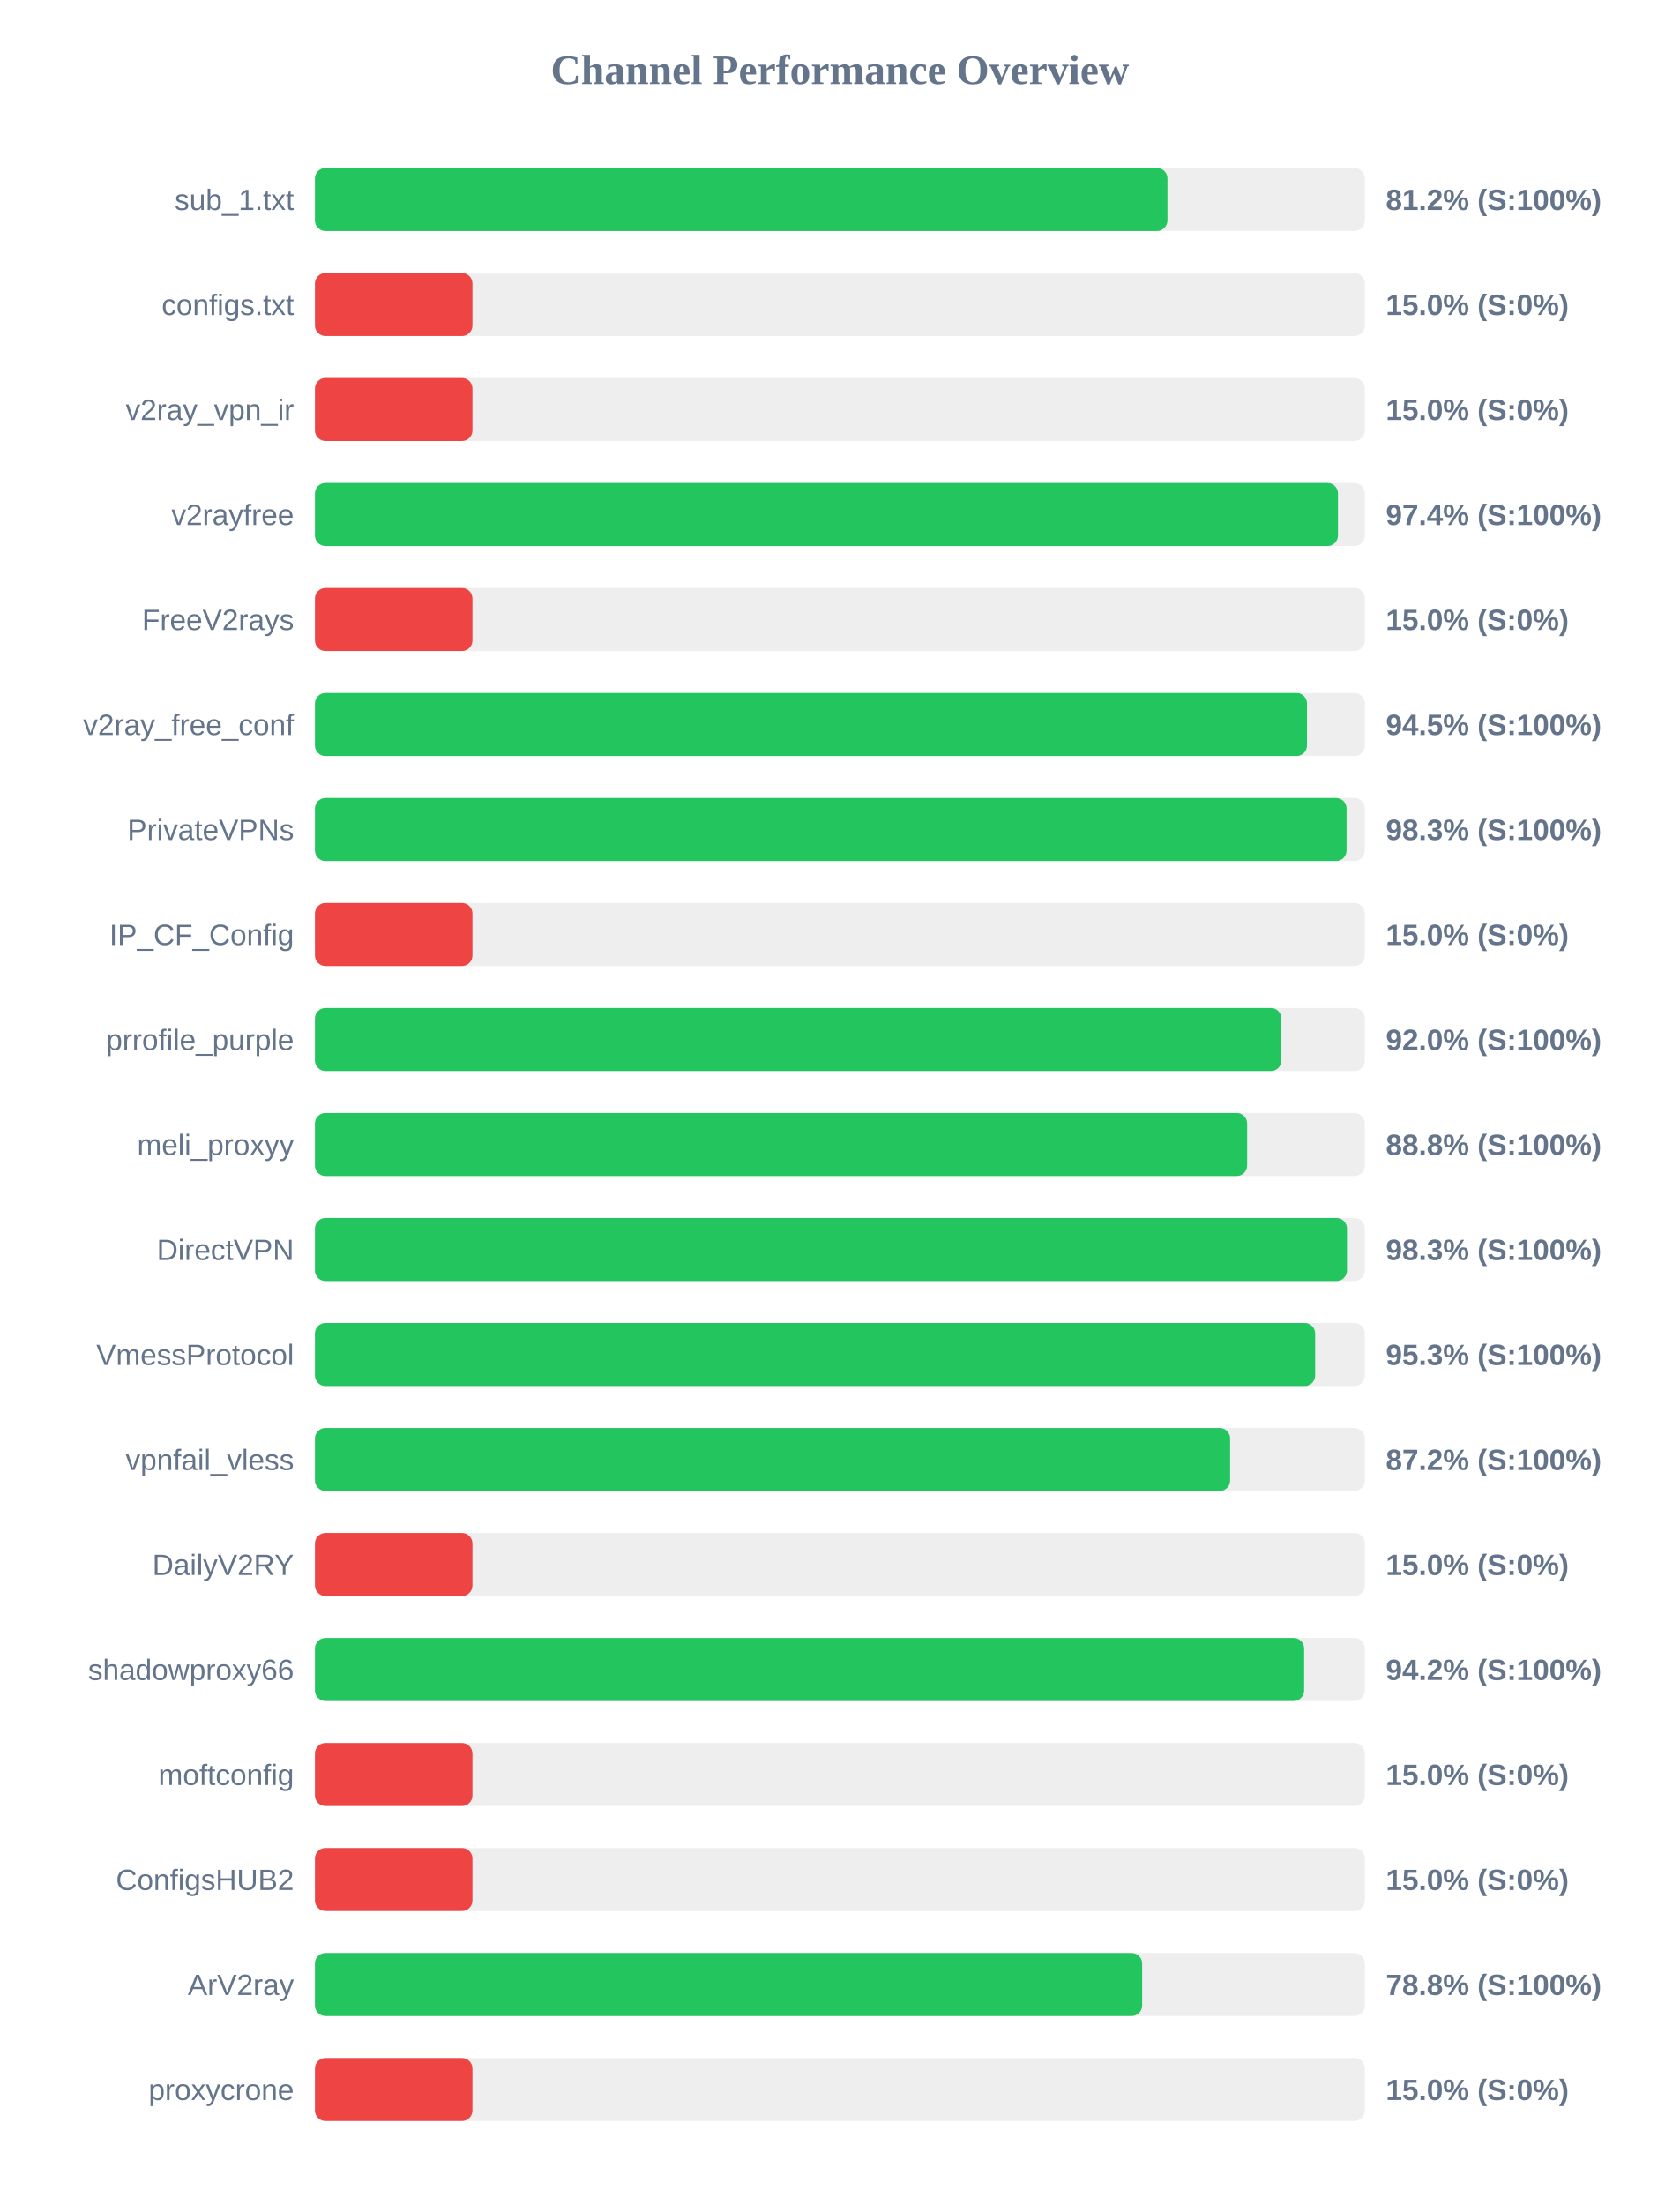
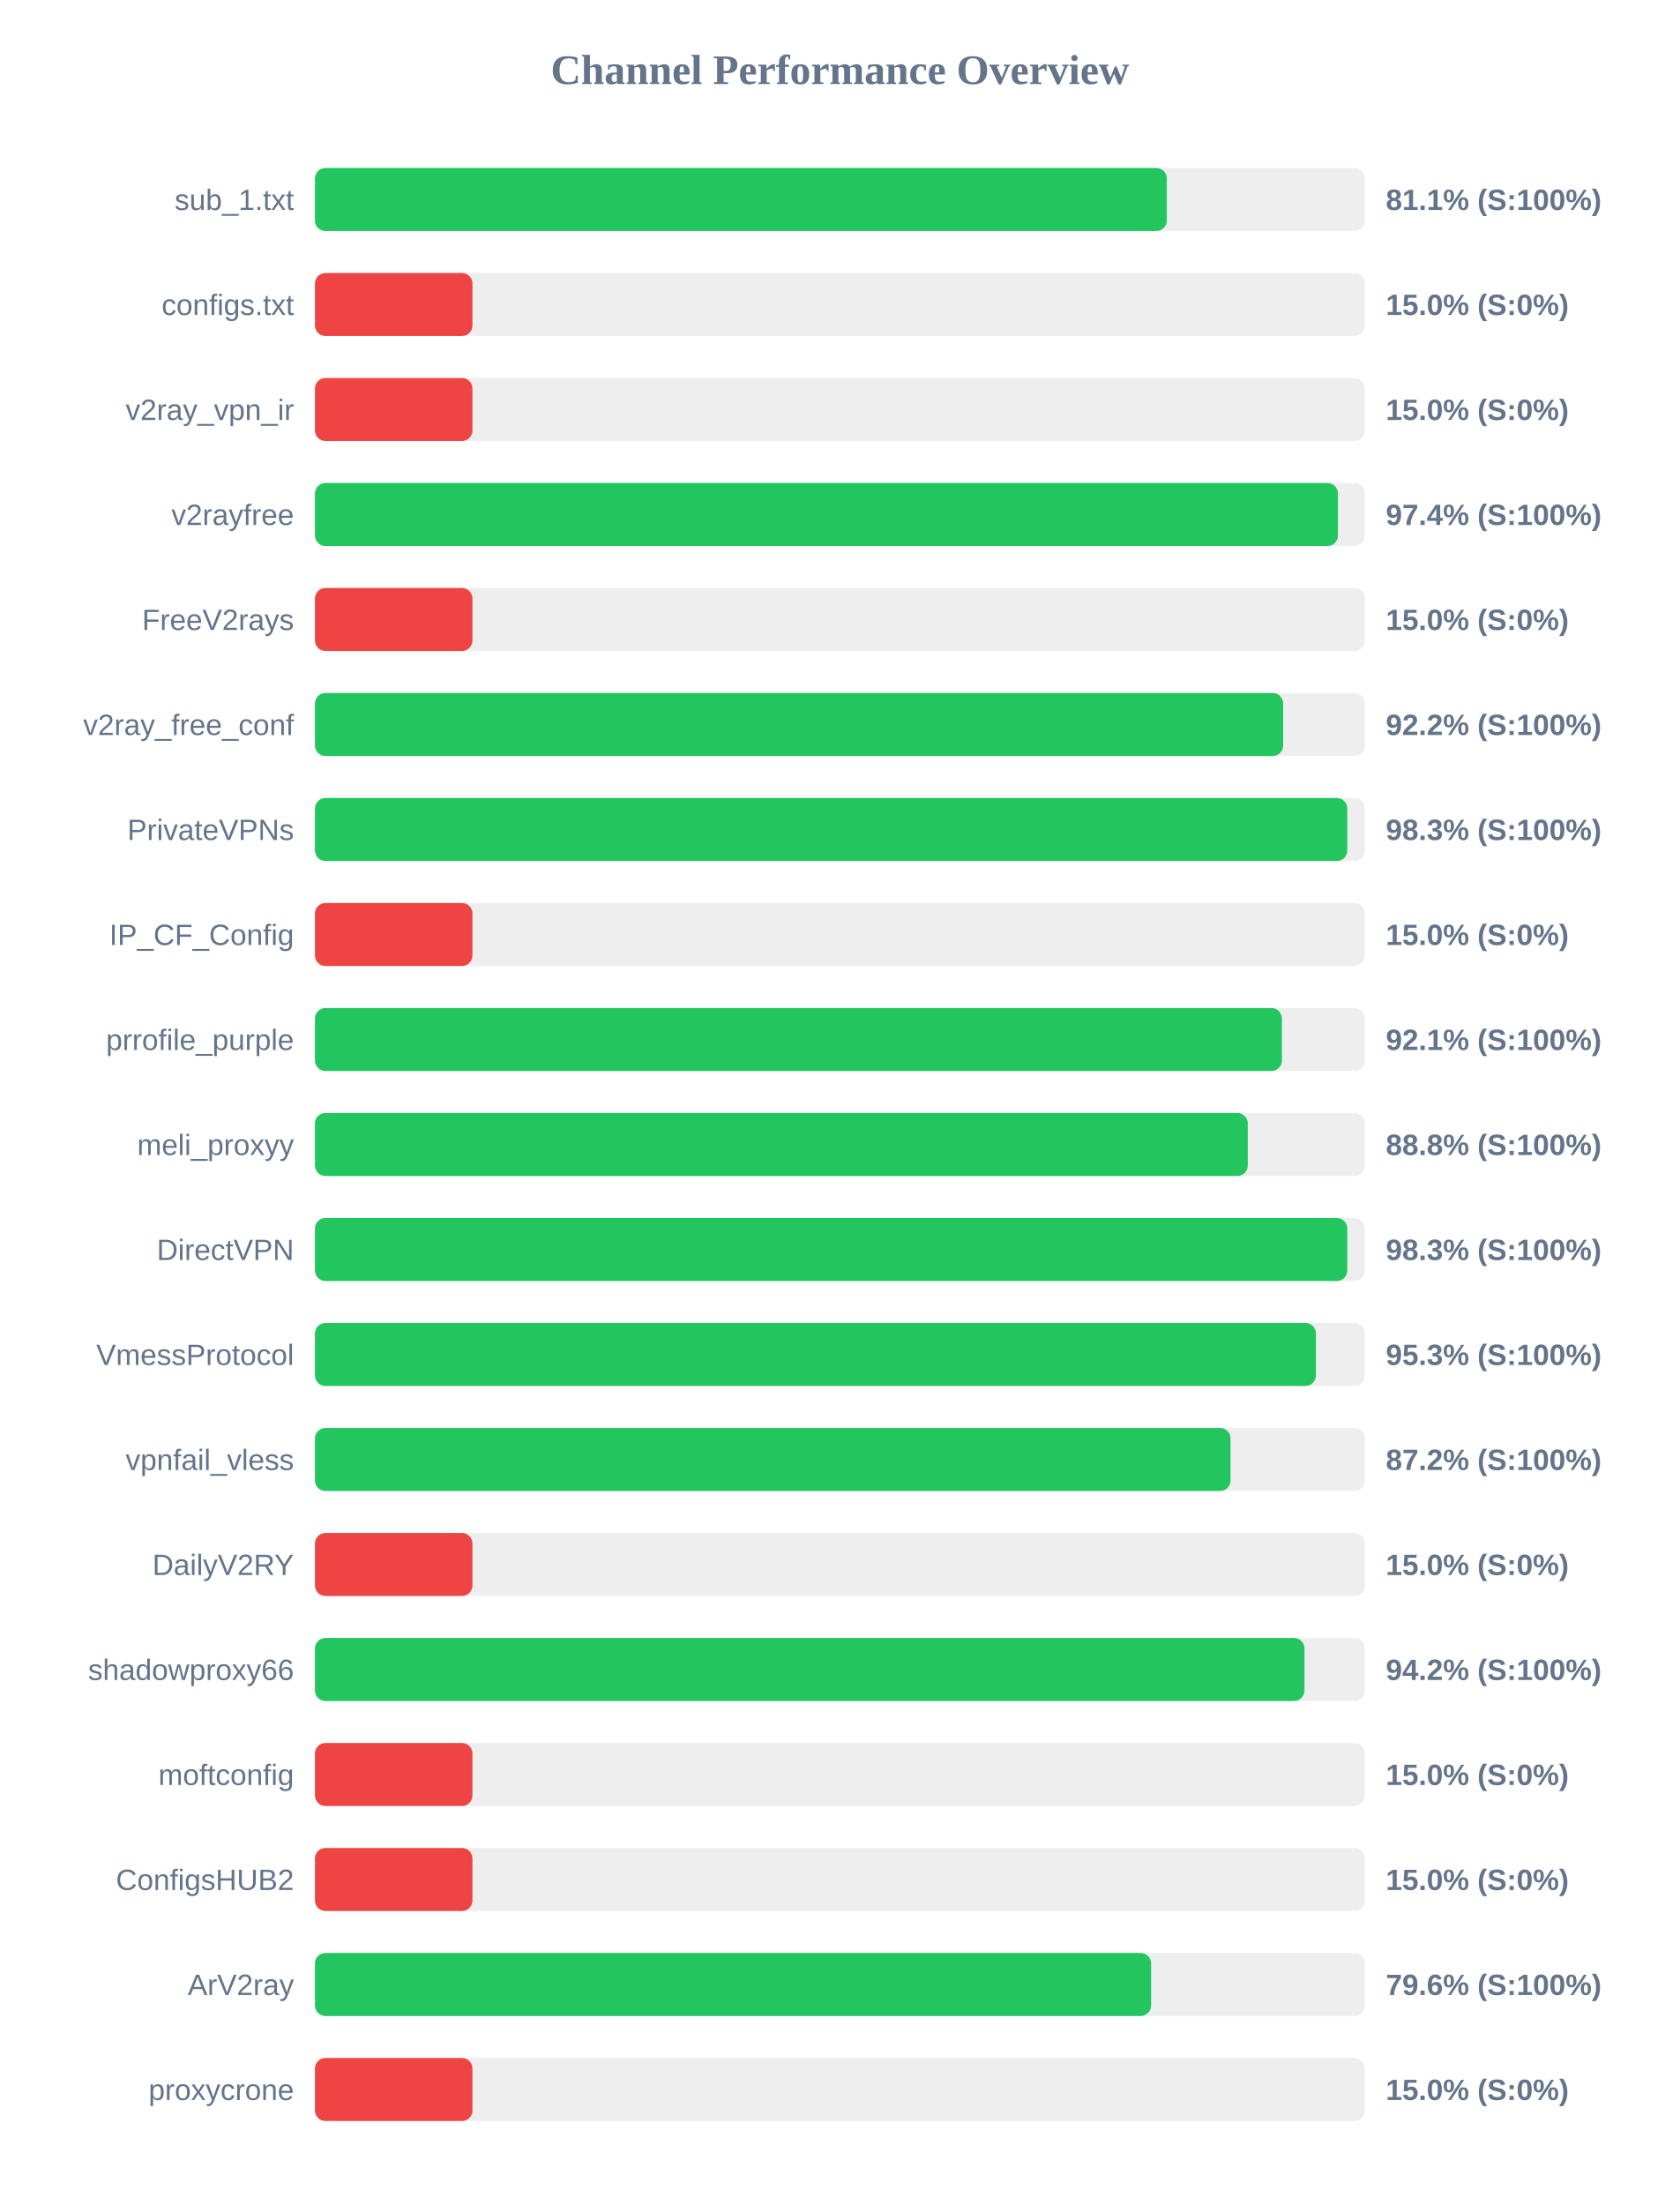
<svg xmlns="http://www.w3.org/2000/svg" width="800" height="1050" version="1.1">
  <style>
        .row { font: 14px Arial; fill: #64748b; }
        .score { font: bold 14px Arial; fill: #64748b; }
    </style>
  <text x="400" y="40" text-anchor="middle" font-size="20px" font-weight="bold" fill="#64748b">Channel Performance Overview</text>
  <rect x="150" y="80" width="500" height="30" fill="#eee" rx="5" />
-   <rect x="150" y="80" width="406.0" height="30" fill="#22c55e" rx="5" />
+   <rect x="150" y="80" width="405.7" height="30" fill="#22c55e" rx="5" />
  <text x="140" y="100" text-anchor="end" class="row">sub_1.txt</text>
-   <text x="660" y="100" text-anchor="start" class="score">81.2% (S:100%)</text>
+   <text x="660" y="100" text-anchor="start" class="score">81.1% (S:100%)</text>
  <rect x="150" y="130" width="500" height="30" fill="#eee" rx="5" />
  <rect x="150" y="130" width="75.0" height="30" fill="#ef4444" rx="5" />
  <text x="140" y="150" text-anchor="end" class="row">configs.txt</text>
  <text x="660" y="150" text-anchor="start" class="score">15.0% (S:0%)</text>
  <rect x="150" y="180" width="500" height="30" fill="#eee" rx="5" />
  <rect x="150" y="180" width="75.0" height="30" fill="#ef4444" rx="5" />
  <text x="140" y="200" text-anchor="end" class="row">v2ray_vpn_ir</text>
  <text x="660" y="200" text-anchor="start" class="score">15.0% (S:0%)</text>
  <rect x="150" y="230" width="500" height="30" fill="#eee" rx="5" />
  <rect x="150" y="230" width="487.2" height="30" fill="#22c55e" rx="5" />
  <text x="140" y="250" text-anchor="end" class="row">v2rayfree</text>
  <text x="660" y="250" text-anchor="start" class="score">97.4% (S:100%)</text>
  <rect x="150" y="280" width="500" height="30" fill="#eee" rx="5" />
  <rect x="150" y="280" width="75.0" height="30" fill="#ef4444" rx="5" />
  <text x="140" y="300" text-anchor="end" class="row">FreeV2rays</text>
  <text x="660" y="300" text-anchor="start" class="score">15.0% (S:0%)</text>
  <rect x="150" y="330" width="500" height="30" fill="#eee" rx="5" />
-   <rect x="150" y="330" width="472.45" height="30" fill="#22c55e" rx="5" />
+   <rect x="150" y="330" width="461.1" height="30" fill="#22c55e" rx="5" />
  <text x="140" y="350" text-anchor="end" class="row">v2ray_free_conf</text>
-   <text x="660" y="350" text-anchor="start" class="score">94.5% (S:100%)</text>
+   <text x="660" y="350" text-anchor="start" class="score">92.2% (S:100%)</text>
  <rect x="150" y="380" width="500" height="30" fill="#eee" rx="5" />
-   <rect x="150" y="380" width="491.3" height="30" fill="#22c55e" rx="5" />
+   <rect x="150" y="380" width="491.65" height="30" fill="#22c55e" rx="5" />
  <text x="140" y="400" text-anchor="end" class="row">PrivateVPNs</text>
  <text x="660" y="400" text-anchor="start" class="score">98.3% (S:100%)</text>
  <rect x="150" y="430" width="500" height="30" fill="#eee" rx="5" />
  <rect x="150" y="430" width="75.0" height="30" fill="#ef4444" rx="5" />
  <text x="140" y="450" text-anchor="end" class="row">IP_CF_Config</text>
  <text x="660" y="450" text-anchor="start" class="score">15.0% (S:0%)</text>
  <rect x="150" y="480" width="500" height="30" fill="#eee" rx="5" />
-   <rect x="150" y="480" width="460.25" height="30" fill="#22c55e" rx="5" />
+   <rect x="150" y="480" width="460.5" height="30" fill="#22c55e" rx="5" />
  <text x="140" y="500" text-anchor="end" class="row">prrofile_purple</text>
-   <text x="660" y="500" text-anchor="start" class="score">92.0% (S:100%)</text>
+   <text x="660" y="500" text-anchor="start" class="score">92.1% (S:100%)</text>
  <rect x="150" y="530" width="500" height="30" fill="#eee" rx="5" />
-   <rect x="150" y="530" width="443.95" height="30" fill="#22c55e" rx="5" />
+   <rect x="150" y="530" width="444.25" height="30" fill="#22c55e" rx="5" />
  <text x="140" y="550" text-anchor="end" class="row">meli_proxyy</text>
  <text x="660" y="550" text-anchor="start" class="score">88.8% (S:100%)</text>
  <rect x="150" y="580" width="500" height="30" fill="#eee" rx="5" />
-   <rect x="150" y="580" width="491.5" height="30" fill="#22c55e" rx="5" />
+   <rect x="150" y="580" width="491.65" height="30" fill="#22c55e" rx="5" />
  <text x="140" y="600" text-anchor="end" class="row">DirectVPN</text>
  <text x="660" y="600" text-anchor="start" class="score">98.3% (S:100%)</text>
  <rect x="150" y="630" width="500" height="30" fill="#eee" rx="5" />
-   <rect x="150" y="630" width="476.35" height="30" fill="#22c55e" rx="5" />
+   <rect x="150" y="630" width="476.7" height="30" fill="#22c55e" rx="5" />
  <text x="140" y="650" text-anchor="end" class="row">VmessProtocol</text>
  <text x="660" y="650" text-anchor="start" class="score">95.3% (S:100%)</text>
  <rect x="150" y="680" width="500" height="30" fill="#eee" rx="5" />
-   <rect x="150" y="680" width="435.85" height="30" fill="#22c55e" rx="5" />
+   <rect x="150" y="680" width="436.05" height="30" fill="#22c55e" rx="5" />
  <text x="140" y="700" text-anchor="end" class="row">vpnfail_vless</text>
  <text x="660" y="700" text-anchor="start" class="score">87.2% (S:100%)</text>
  <rect x="150" y="730" width="500" height="30" fill="#eee" rx="5" />
  <rect x="150" y="730" width="75.0" height="30" fill="#ef4444" rx="5" />
  <text x="140" y="750" text-anchor="end" class="row">DailyV2RY</text>
  <text x="660" y="750" text-anchor="start" class="score">15.0% (S:0%)</text>
  <rect x="150" y="780" width="500" height="30" fill="#eee" rx="5" />
-   <rect x="150" y="780" width="471.1" height="30" fill="#22c55e" rx="5" />
+   <rect x="150" y="780" width="471.25" height="30" fill="#22c55e" rx="5" />
  <text x="140" y="800" text-anchor="end" class="row">shadowproxy66</text>
  <text x="660" y="800" text-anchor="start" class="score">94.2% (S:100%)</text>
  <rect x="150" y="830" width="500" height="30" fill="#eee" rx="5" />
  <rect x="150" y="830" width="75.0" height="30" fill="#ef4444" rx="5" />
  <text x="140" y="850" text-anchor="end" class="row">moftconfig</text>
  <text x="660" y="850" text-anchor="start" class="score">15.0% (S:0%)</text>
  <rect x="150" y="880" width="500" height="30" fill="#eee" rx="5" />
  <rect x="150" y="880" width="75.0" height="30" fill="#ef4444" rx="5" />
  <text x="140" y="900" text-anchor="end" class="row">ConfigsHUB2</text>
  <text x="660" y="900" text-anchor="start" class="score">15.0% (S:0%)</text>
  <rect x="150" y="930" width="500" height="30" fill="#eee" rx="5" />
-   <rect x="150" y="930" width="393.95" height="30" fill="#22c55e" rx="5" />
+   <rect x="150" y="930" width="398.2" height="30" fill="#22c55e" rx="5" />
  <text x="140" y="950" text-anchor="end" class="row">ArV2ray</text>
-   <text x="660" y="950" text-anchor="start" class="score">78.8% (S:100%)</text>
+   <text x="660" y="950" text-anchor="start" class="score">79.6% (S:100%)</text>
  <rect x="150" y="980" width="500" height="30" fill="#eee" rx="5" />
  <rect x="150" y="980" width="75.0" height="30" fill="#ef4444" rx="5" />
  <text x="140" y="1000" text-anchor="end" class="row">proxycrone</text>
  <text x="660" y="1000" text-anchor="start" class="score">15.0% (S:0%)</text>
</svg>
